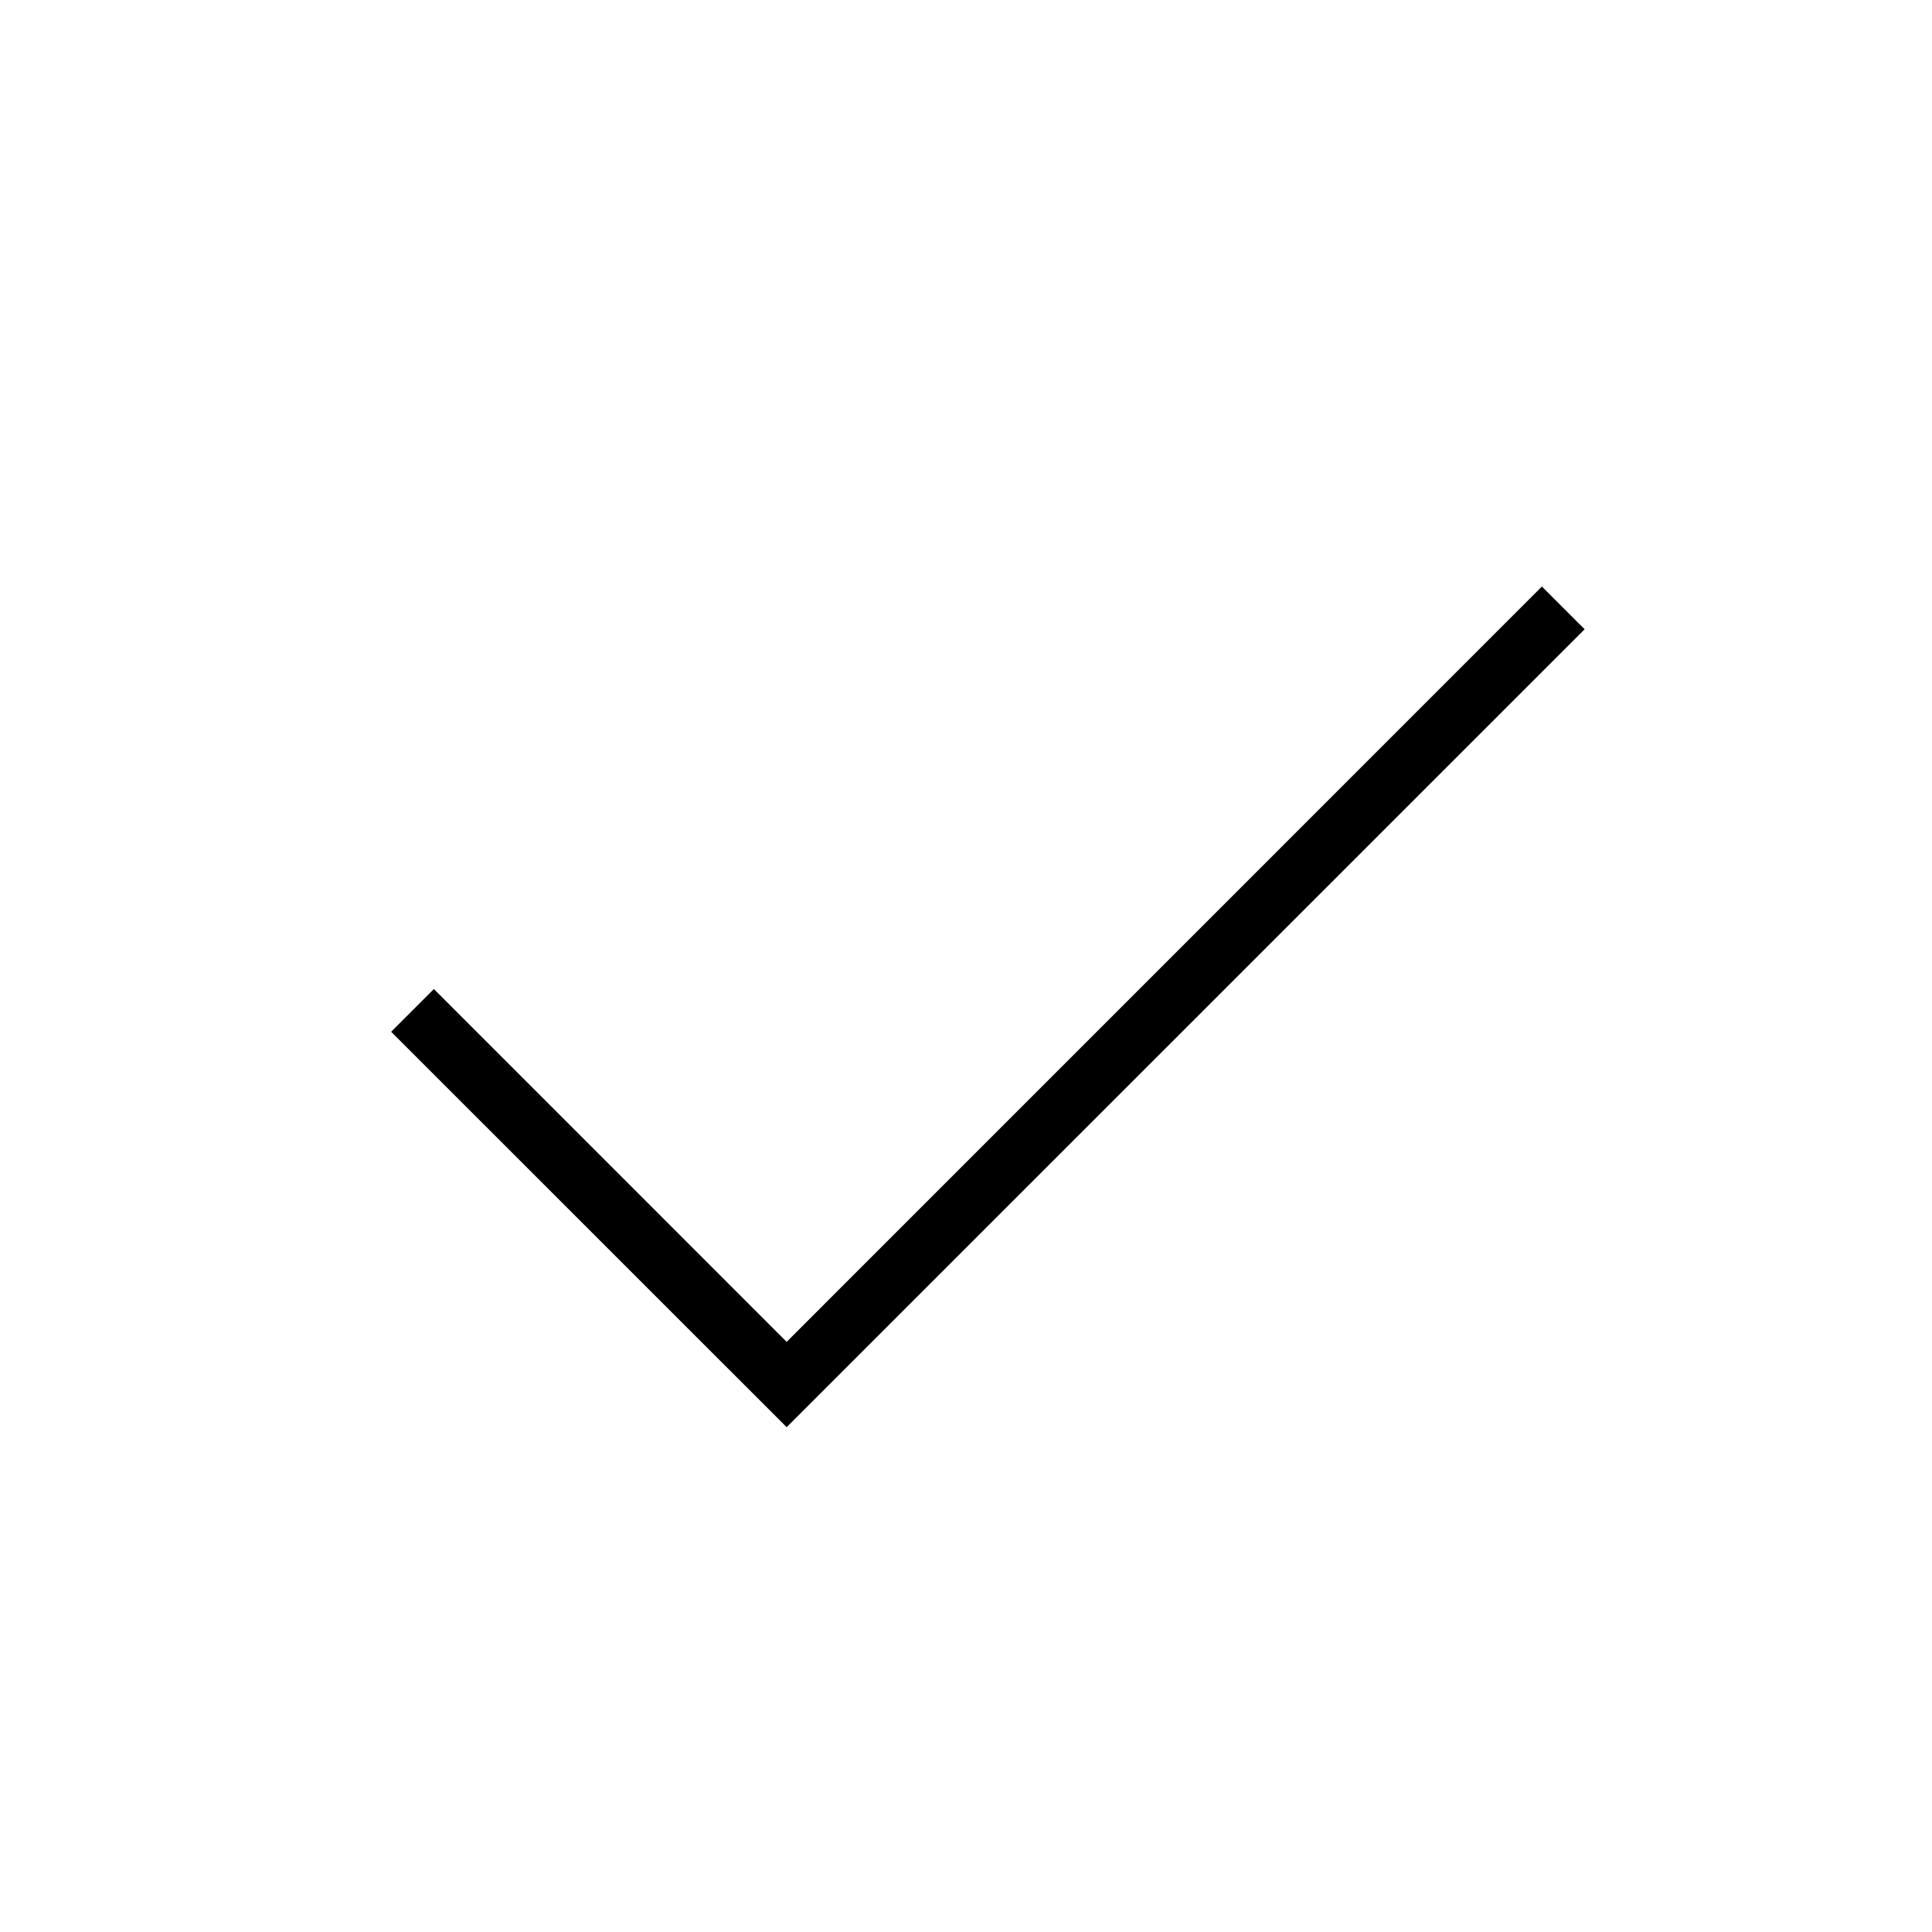
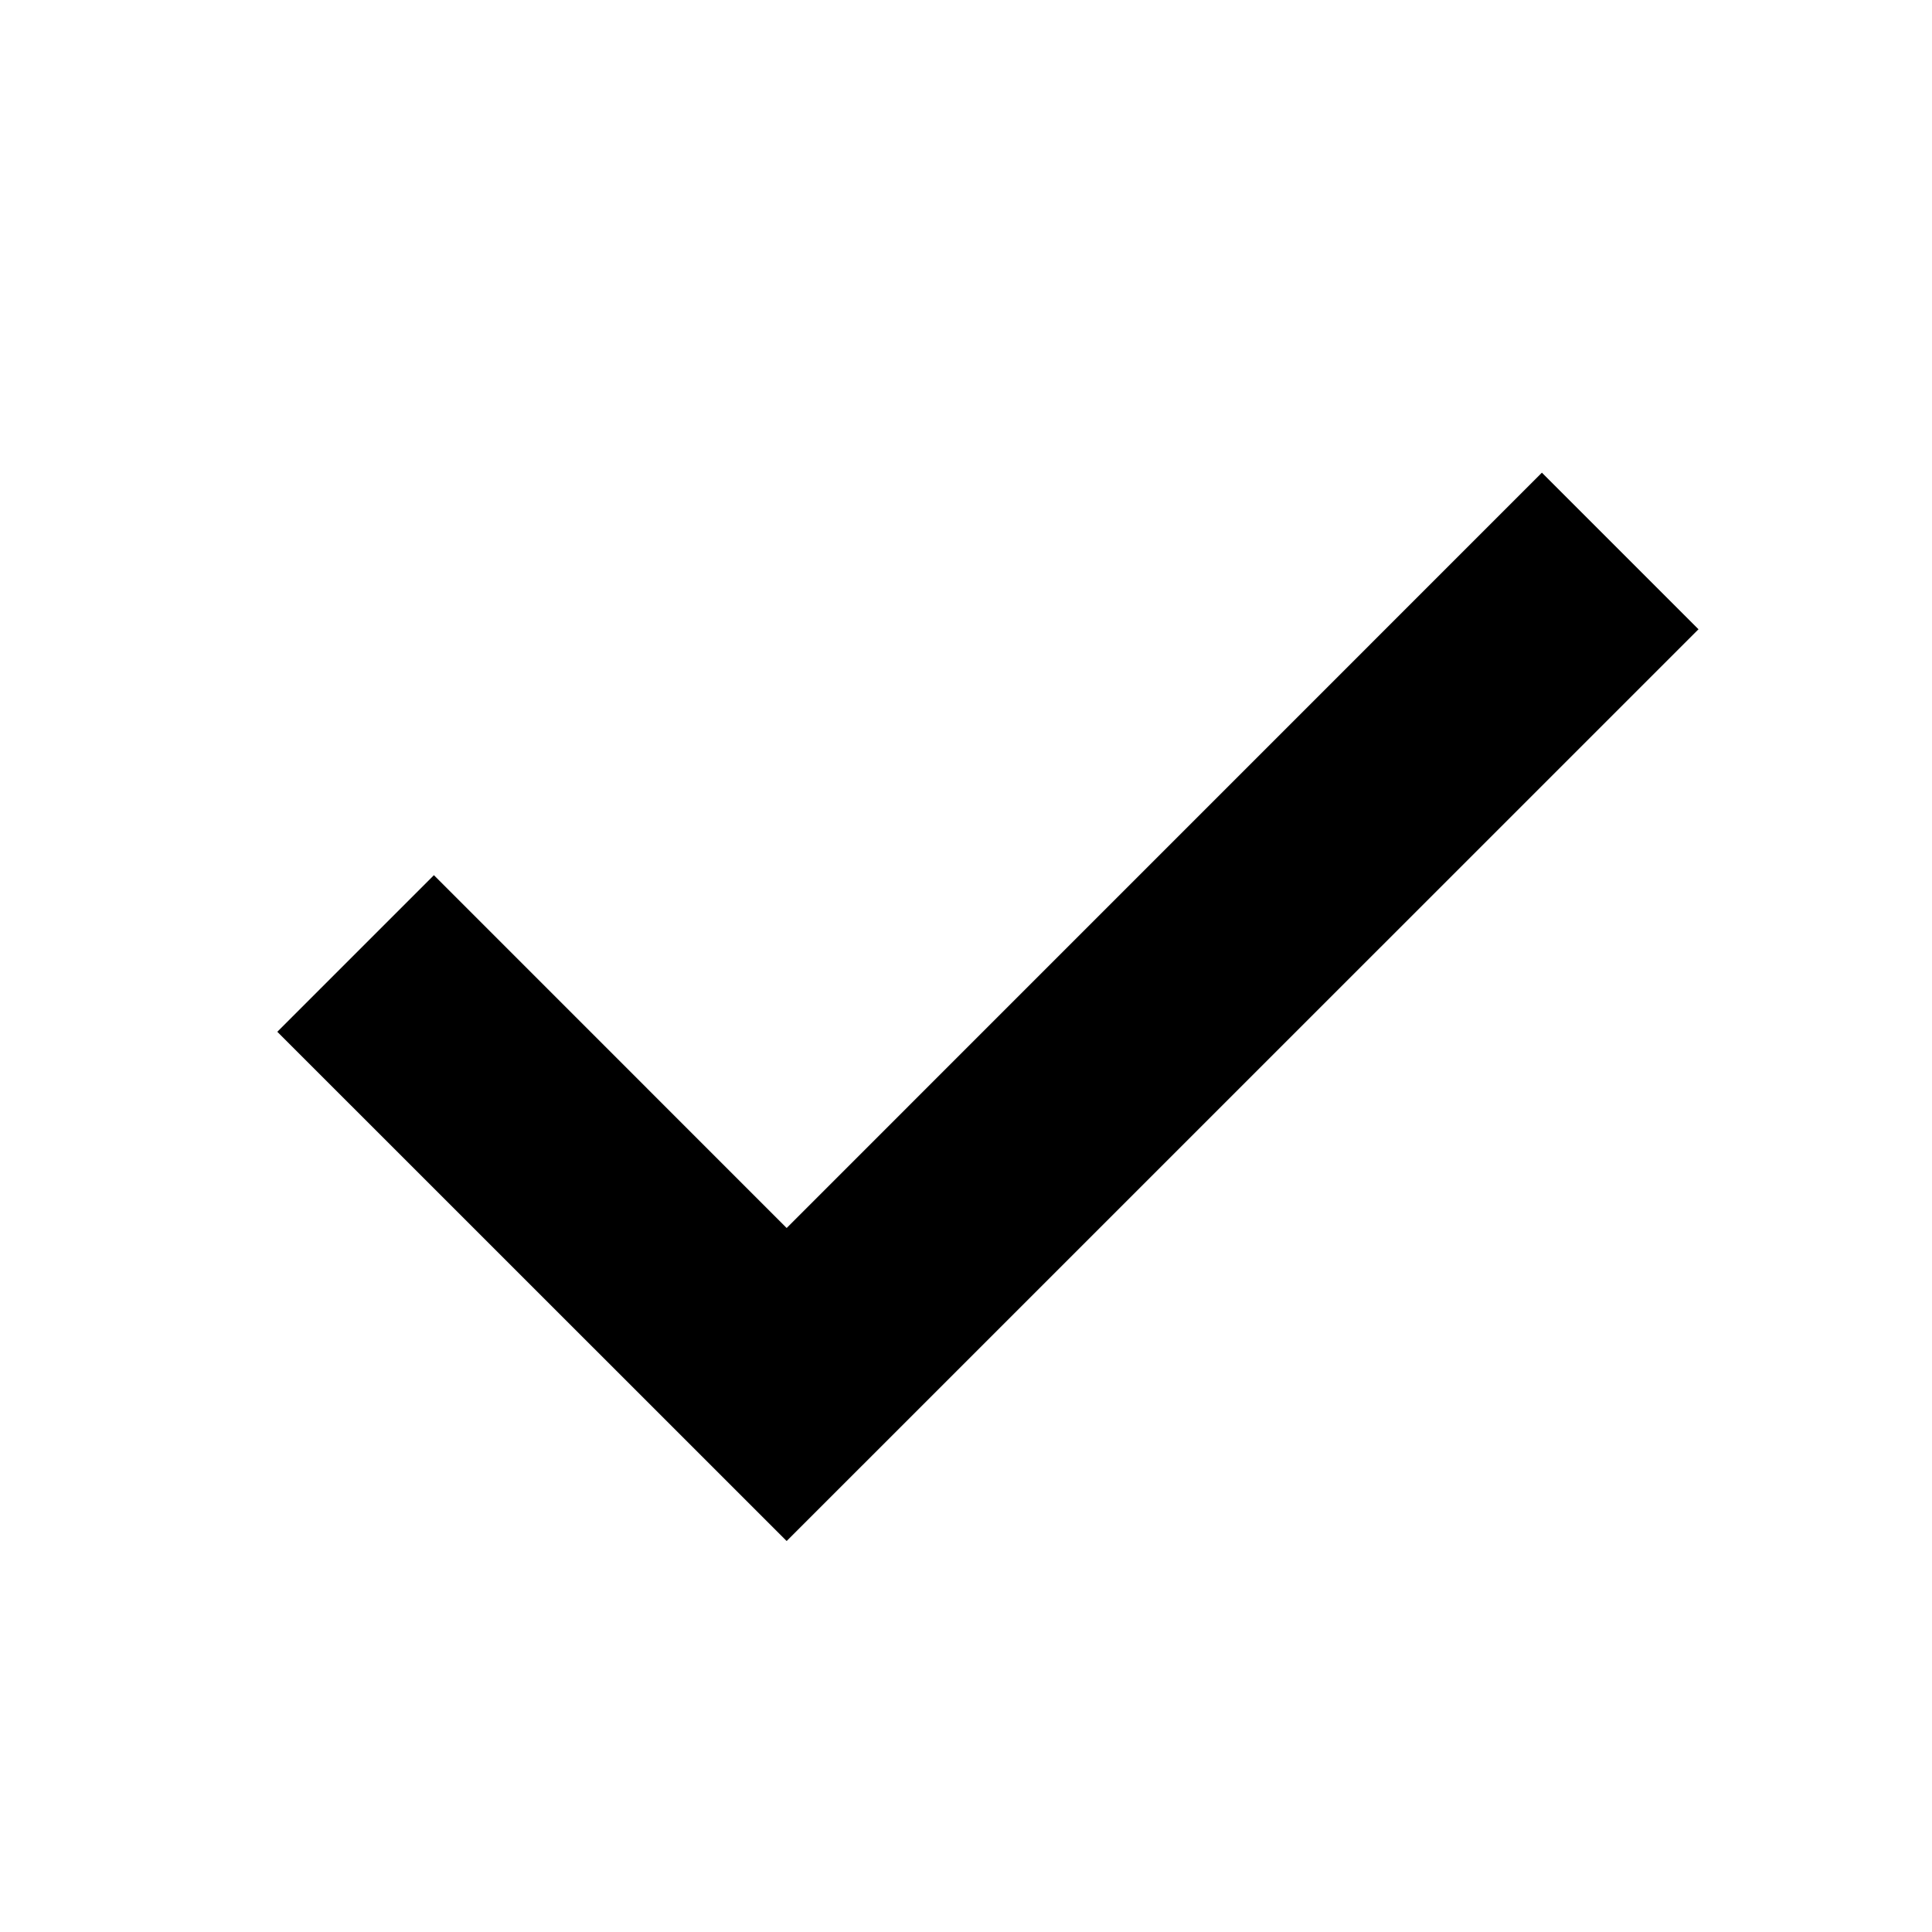
<svg xmlns="http://www.w3.org/2000/svg" viewBox="0 0 24 24">
-   <path d="m9.772 17.729-4.913-4.912.531-.531 4.382 4.383 9.382-9.383.531.531z" />
+   <path d="m9.772 17.729-4.913-4.912.531-.531 4.382 4.383 9.382-9.383.531.531z" stroke="black" stroke-width="2" fill="none" />
</svg>
